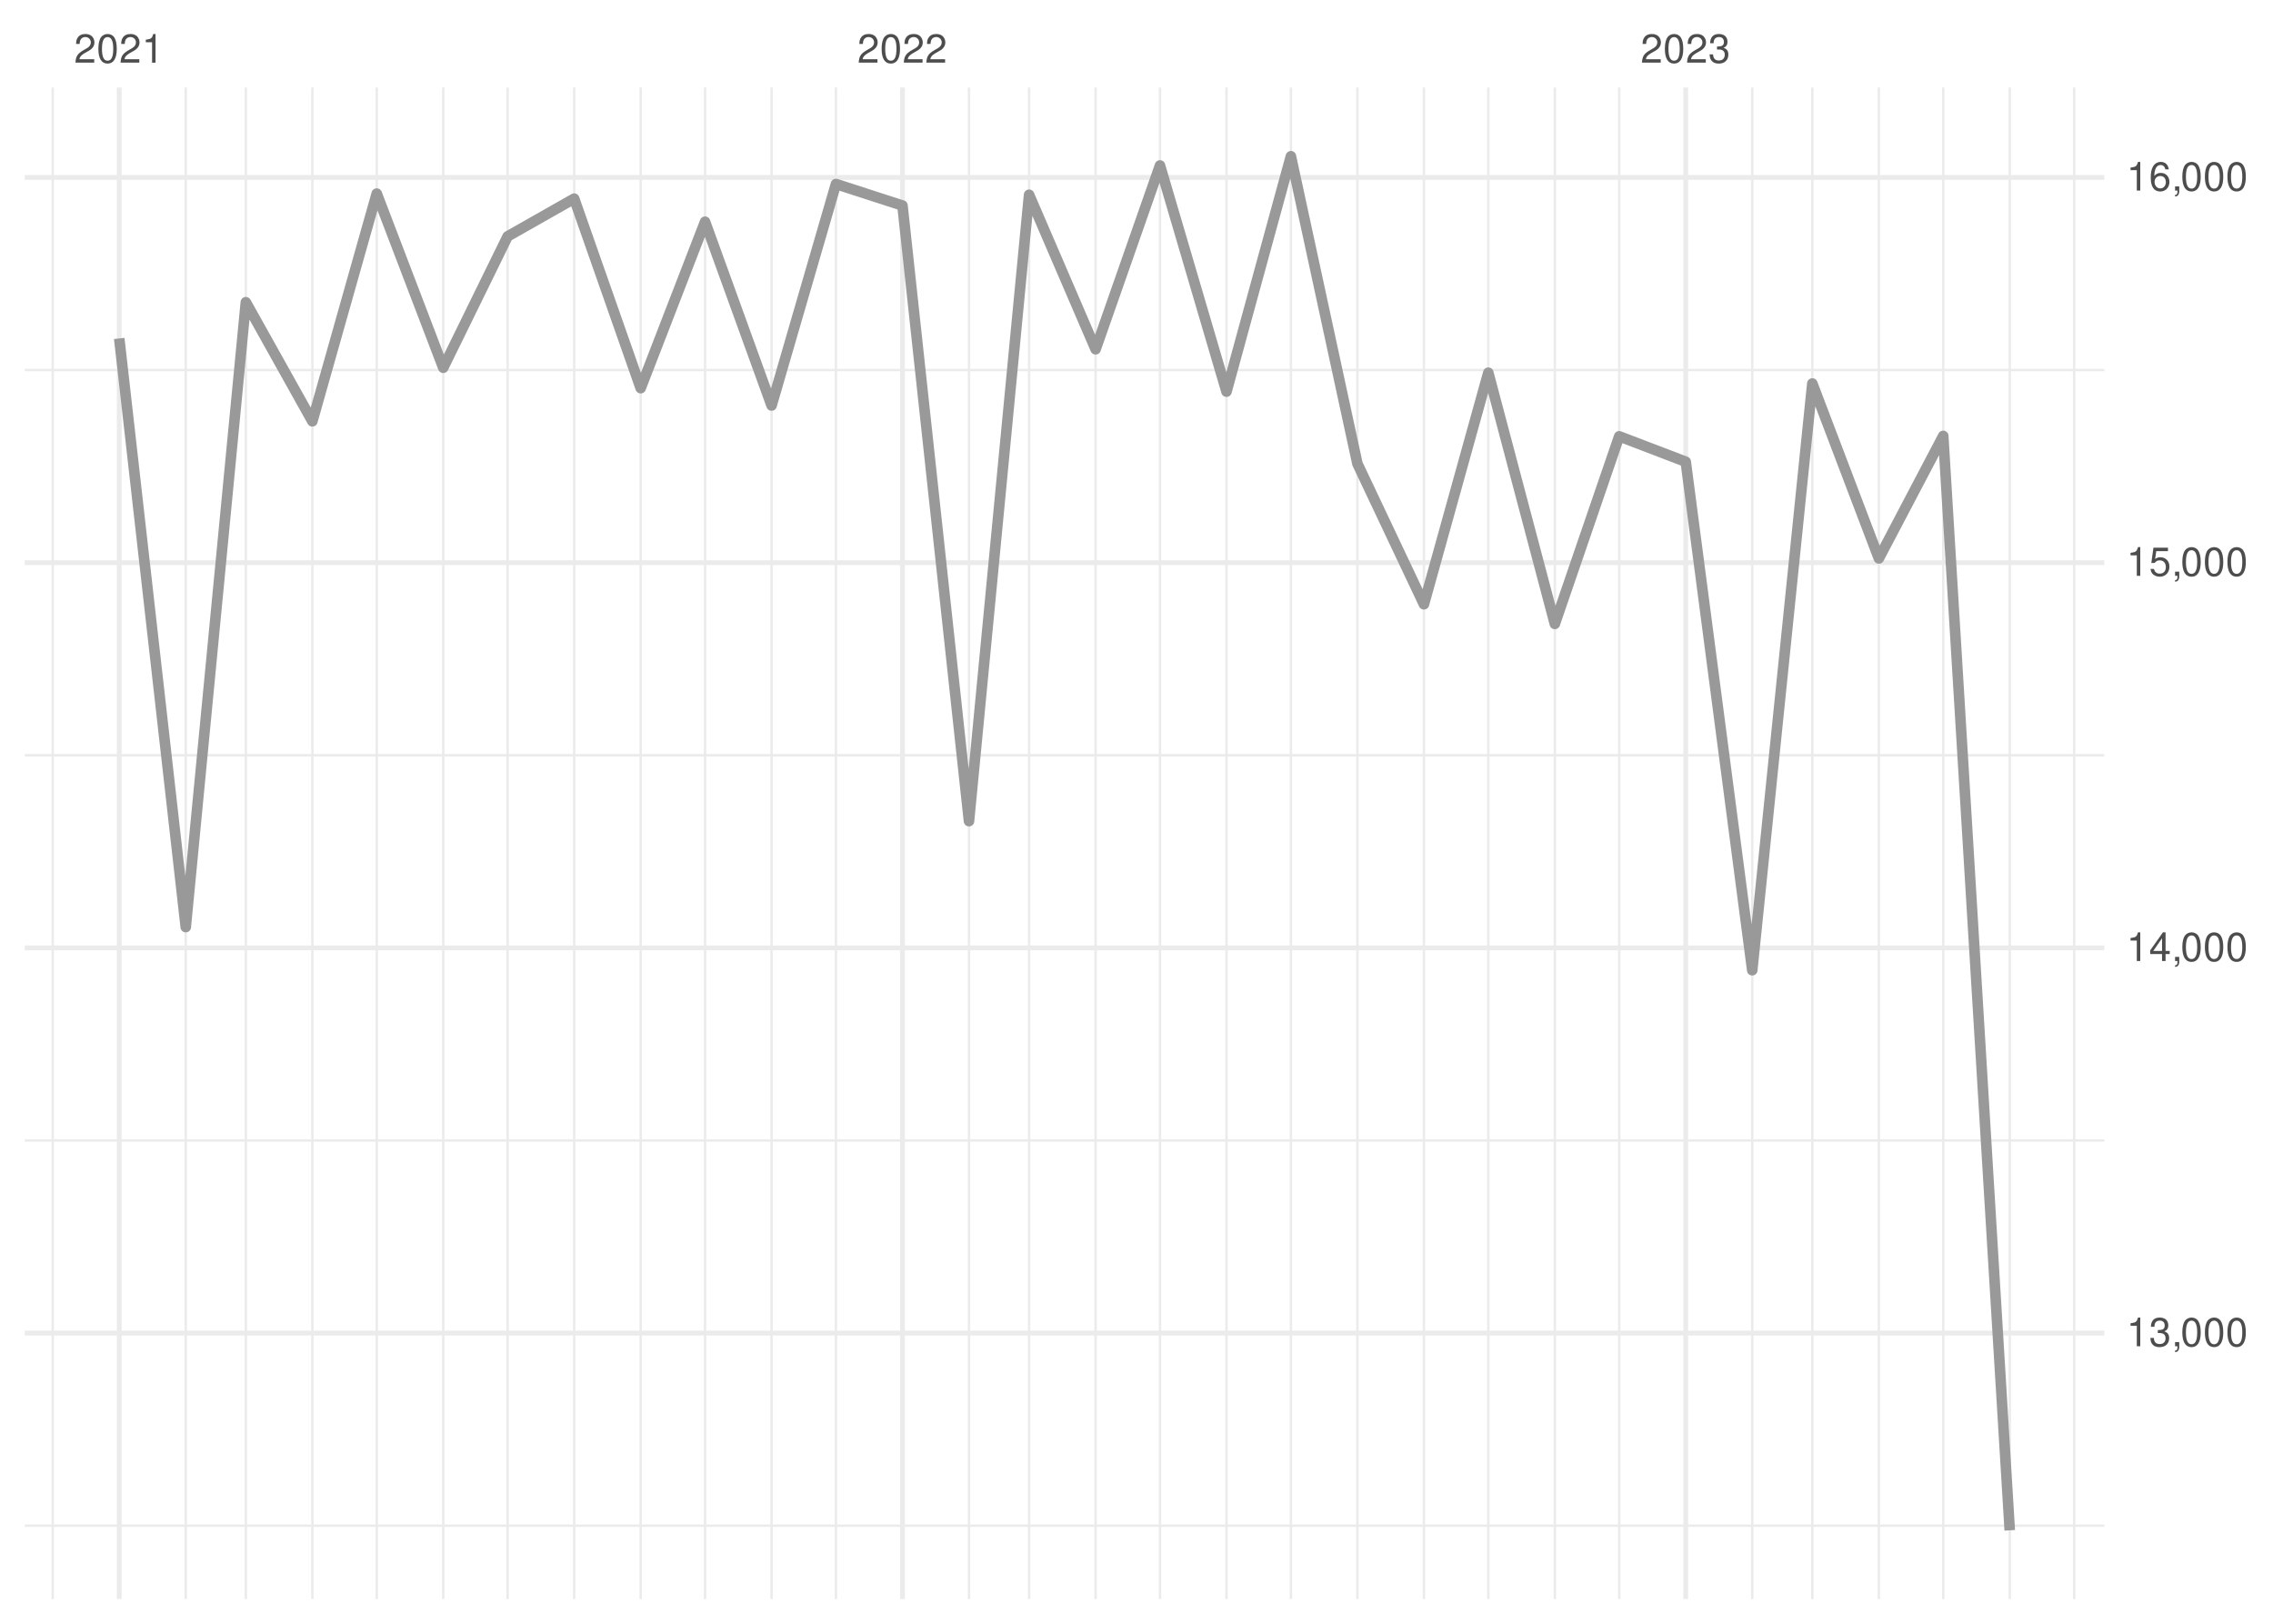
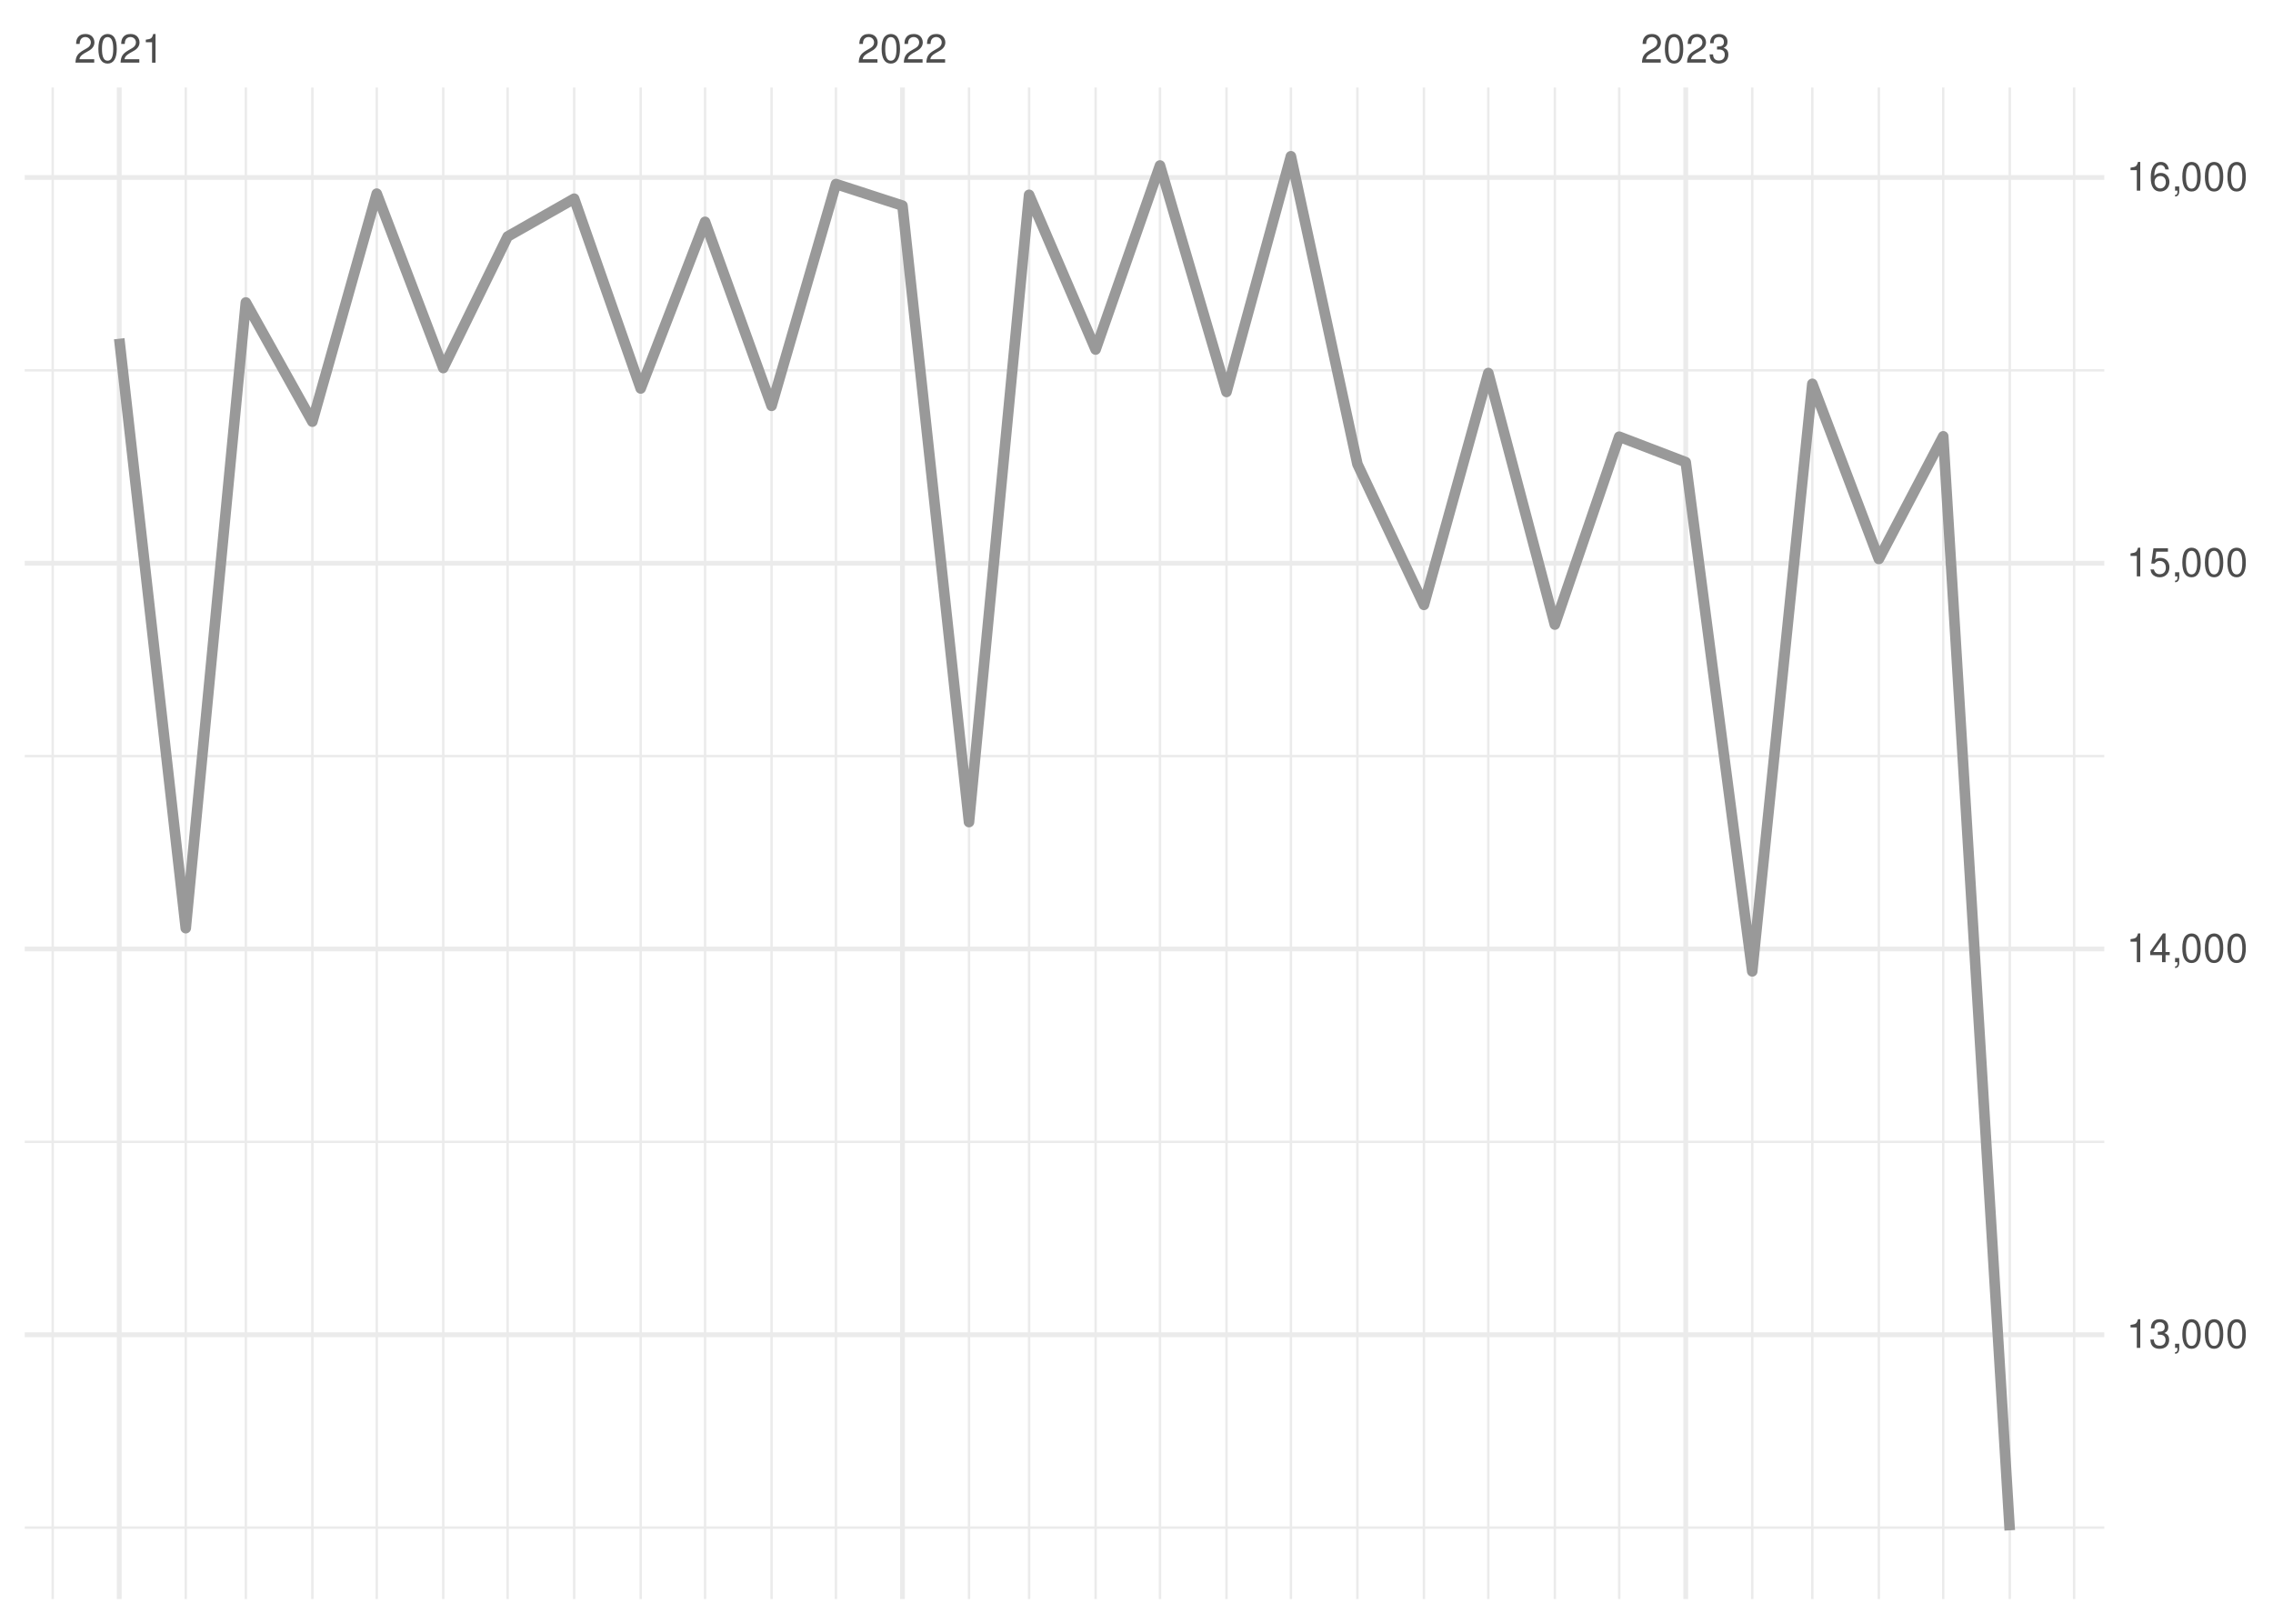
<svg xmlns="http://www.w3.org/2000/svg" xmlns:xlink="http://www.w3.org/1999/xlink" width="504pt" height="360pt" viewBox="0 0 504 360" version="1.1">
  <defs>
    <g>
      <symbol overflow="visible" id="glyph0-0">
        <path style="stroke:none;" d="" />
      </symbol>
      <symbol overflow="visible" id="glyph0-1">
        <path style="stroke:none;" d="M 4.453 -0.766 L 1.172 -0.766 C 1.25 -1.297 1.531 -1.625 2.297 -2.094 L 3.172 -2.594 C 4.047 -3.062 4.5 -3.719 4.5 -4.5 C 4.5 -5.031 4.281 -5.531 3.922 -5.875 C 3.547 -6.203 3.094 -6.359 2.5 -6.359 C 1.703 -6.359 1.125 -6.078 0.781 -5.531 C 0.547 -5.203 0.453 -4.797 0.438 -4.156 L 1.219 -4.156 C 1.234 -4.594 1.297 -4.844 1.406 -5.062 C 1.594 -5.438 2 -5.688 2.469 -5.688 C 3.172 -5.688 3.703 -5.172 3.703 -4.484 C 3.703 -3.969 3.406 -3.531 2.859 -3.219 L 2.047 -2.75 C 0.75 -2 0.375 -1.406 0.297 -0.016 L 4.453 -0.016 Z M 4.453 -0.766 " />
      </symbol>
      <symbol overflow="visible" id="glyph0-2">
        <path style="stroke:none;" d="M 2.422 -6.359 C 1.844 -6.359 1.312 -6.094 0.984 -5.672 C 0.578 -5.109 0.375 -4.25 0.375 -3.078 C 0.375 -0.938 1.078 0.203 2.422 0.203 C 3.734 0.203 4.453 -0.938 4.453 -3.031 C 4.453 -4.25 4.266 -5.078 3.859 -5.672 C 3.531 -6.109 3.016 -6.359 2.422 -6.359 Z M 2.422 -5.672 C 3.25 -5.672 3.672 -4.828 3.672 -3.094 C 3.672 -1.281 3.266 -0.438 2.406 -0.438 C 1.578 -0.438 1.172 -1.312 1.172 -3.062 C 1.172 -4.828 1.578 -5.672 2.422 -5.672 Z M 2.422 -5.672 " />
      </symbol>
      <symbol overflow="visible" id="glyph0-3">
        <path style="stroke:none;" d="M 2.281 -4.531 L 2.281 0 L 3.047 0 L 3.047 -6.359 L 2.547 -6.359 C 2.266 -5.391 2.094 -5.25 0.891 -5.094 L 0.891 -4.531 Z M 2.281 -4.531 " />
      </symbol>
      <symbol overflow="visible" id="glyph0-4">
        <path style="stroke:none;" d="M 1.938 -2.922 L 2.359 -2.922 C 3.203 -2.922 3.656 -2.531 3.656 -1.766 C 3.656 -0.969 3.172 -0.484 2.375 -0.484 C 1.516 -0.484 1.109 -0.922 1.062 -1.844 L 0.281 -1.844 C 0.312 -1.344 0.406 -1 0.547 -0.719 C 0.875 -0.109 1.484 0.203 2.344 0.203 C 3.625 0.203 4.453 -0.578 4.453 -1.781 C 4.453 -2.594 4.141 -3.031 3.391 -3.297 C 3.969 -3.531 4.266 -3.969 4.266 -4.609 C 4.266 -5.703 3.547 -6.359 2.359 -6.359 C 1.109 -6.359 0.438 -5.656 0.406 -4.312 L 1.188 -4.312 C 1.203 -4.703 1.234 -4.922 1.328 -5.109 C 1.5 -5.469 1.891 -5.688 2.375 -5.688 C 3.062 -5.688 3.469 -5.266 3.469 -4.578 C 3.469 -4.141 3.312 -3.859 2.969 -3.719 C 2.766 -3.625 2.484 -3.594 1.938 -3.578 Z M 1.938 -2.922 " />
      </symbol>
      <symbol overflow="visible" id="glyph0-5">
        <path style="stroke:none;" d="M 0.766 -0.922 L 0.766 0 L 1.297 0 L 1.297 0.156 C 1.297 0.766 1.172 0.938 0.766 0.953 L 0.766 1.297 C 1.344 1.312 1.688 0.891 1.688 0.141 L 1.688 -0.922 Z M 0.766 -0.922 " />
      </symbol>
      <symbol overflow="visible" id="glyph0-6">
        <path style="stroke:none;" d="M 2.875 -1.547 L 2.875 0 L 3.656 0 L 3.656 -1.547 L 4.578 -1.547 L 4.578 -2.234 L 3.656 -2.234 L 3.656 -6.359 L 3.078 -6.359 L 0.25 -2.359 L 0.25 -1.547 Z M 2.875 -2.234 L 0.922 -2.234 L 2.875 -5.047 Z M 2.875 -2.234 " />
      </symbol>
      <symbol overflow="visible" id="glyph0-7">
        <path style="stroke:none;" d="M 4.188 -6.234 L 0.969 -6.234 L 0.5 -2.844 L 1.219 -2.844 C 1.578 -3.266 1.875 -3.422 2.359 -3.422 C 3.203 -3.422 3.719 -2.844 3.719 -1.922 C 3.719 -1.031 3.203 -0.484 2.359 -0.484 C 1.688 -0.484 1.266 -0.828 1.078 -1.531 L 0.312 -1.531 C 0.406 -1.016 0.5 -0.781 0.688 -0.547 C 1.031 -0.078 1.672 0.203 2.375 0.203 C 3.641 0.203 4.516 -0.719 4.516 -2.031 C 4.516 -3.266 3.688 -4.109 2.5 -4.109 C 2.062 -4.109 1.703 -4 1.344 -3.734 L 1.594 -5.469 L 4.188 -5.469 Z M 4.188 -6.234 " />
      </symbol>
      <symbol overflow="visible" id="glyph0-8">
        <path style="stroke:none;" d="M 4.375 -4.703 C 4.234 -5.75 3.562 -6.359 2.609 -6.359 C 1.922 -6.359 1.312 -6.031 0.938 -5.453 C 0.547 -4.828 0.375 -4.062 0.375 -2.906 C 0.375 -1.828 0.531 -1.156 0.906 -0.594 C 1.234 -0.078 1.781 0.203 2.469 0.203 C 3.656 0.203 4.516 -0.688 4.516 -1.922 C 4.516 -3.094 3.719 -3.922 2.609 -3.922 C 1.984 -3.922 1.5 -3.688 1.172 -3.234 C 1.172 -4.797 1.672 -5.672 2.562 -5.672 C 3.109 -5.672 3.484 -5.328 3.609 -4.703 Z M 2.5 -3.234 C 3.25 -3.234 3.719 -2.703 3.719 -1.859 C 3.719 -1.062 3.188 -0.484 2.484 -0.484 C 1.766 -0.484 1.219 -1.094 1.219 -1.906 C 1.219 -2.688 1.734 -3.234 2.5 -3.234 Z M 2.5 -3.234 " />
      </symbol>
    </g>
    <clipPath id="clip1">
-       <path d="M 5.48 337 L 466.59 337 L 466.59 339 L 5.48 339 Z M 5.48 337 " />
+       <path d="M 5.48 338 L 466.59 338 L 466.59 339 L 5.48 339 Z M 5.48 338 " />
    </clipPath>
    <clipPath id="clip2">
      <path d="M 5.48 252 L 466.59 252 L 466.59 254 L 5.48 254 Z M 5.48 252 " />
    </clipPath>
    <clipPath id="clip3">
      <path d="M 5.48 167 L 466.59 167 L 466.59 168 L 5.48 168 Z M 5.48 167 " />
    </clipPath>
    <clipPath id="clip4">
      <path d="M 5.48 81 L 466.59 81 L 466.59 83 L 5.48 83 Z M 5.48 81 " />
    </clipPath>
    <clipPath id="clip5">
      <path d="M 11 19.41 L 12 19.41 L 12 354.52 L 11 354.52 Z M 11 19.41 " />
    </clipPath>
    <clipPath id="clip6">
      <path d="M 40 19.41 L 42 19.41 L 42 354.52 L 40 354.52 Z M 40 19.41 " />
    </clipPath>
    <clipPath id="clip7">
      <path d="M 54 19.41 L 55 19.41 L 55 354.52 L 54 354.52 Z M 54 19.41 " />
    </clipPath>
    <clipPath id="clip8">
      <path d="M 68 19.41 L 70 19.41 L 70 354.52 L 68 354.52 Z M 68 19.41 " />
    </clipPath>
    <clipPath id="clip9">
      <path d="M 83 19.41 L 84 19.41 L 84 354.52 L 83 354.52 Z M 83 19.41 " />
    </clipPath>
    <clipPath id="clip10">
      <path d="M 98 19.41 L 99 19.41 L 99 354.52 L 98 354.52 Z M 98 19.41 " />
    </clipPath>
    <clipPath id="clip11">
      <path d="M 112 19.41 L 113 19.41 L 113 354.52 L 112 354.52 Z M 112 19.41 " />
    </clipPath>
    <clipPath id="clip12">
      <path d="M 127 19.41 L 128 19.41 L 128 354.52 L 127 354.52 Z M 127 19.41 " />
    </clipPath>
    <clipPath id="clip13">
      <path d="M 141 19.41 L 143 19.41 L 143 354.52 L 141 354.52 Z M 141 19.41 " />
    </clipPath>
    <clipPath id="clip14">
      <path d="M 156 19.41 L 157 19.41 L 157 354.52 L 156 354.52 Z M 156 19.41 " />
    </clipPath>
    <clipPath id="clip15">
      <path d="M 170 19.41 L 172 19.41 L 172 354.52 L 170 354.52 Z M 170 19.41 " />
    </clipPath>
    <clipPath id="clip16">
      <path d="M 185 19.41 L 186 19.41 L 186 354.52 L 185 354.52 Z M 185 19.41 " />
    </clipPath>
    <clipPath id="clip17">
      <path d="M 214 19.41 L 216 19.41 L 216 354.52 L 214 354.52 Z M 214 19.41 " />
    </clipPath>
    <clipPath id="clip18">
      <path d="M 227 19.41 L 229 19.41 L 229 354.52 L 227 354.52 Z M 227 19.41 " />
    </clipPath>
    <clipPath id="clip19">
      <path d="M 242 19.41 L 244 19.41 L 244 354.52 L 242 354.52 Z M 242 19.41 " />
    </clipPath>
    <clipPath id="clip20">
      <path d="M 256 19.41 L 258 19.41 L 258 354.52 L 256 354.52 Z M 256 19.41 " />
    </clipPath>
    <clipPath id="clip21">
      <path d="M 271 19.41 L 273 19.41 L 273 354.52 L 271 354.52 Z M 271 19.41 " />
    </clipPath>
    <clipPath id="clip22">
      <path d="M 285 19.41 L 287 19.41 L 287 354.52 L 285 354.52 Z M 285 19.41 " />
    </clipPath>
    <clipPath id="clip23">
      <path d="M 300 19.41 L 302 19.41 L 302 354.52 L 300 354.52 Z M 300 19.41 " />
    </clipPath>
    <clipPath id="clip24">
      <path d="M 315 19.41 L 316 19.41 L 316 354.52 L 315 354.52 Z M 315 19.41 " />
    </clipPath>
    <clipPath id="clip25">
      <path d="M 329 19.41 L 331 19.41 L 331 354.52 L 329 354.52 Z M 329 19.41 " />
    </clipPath>
    <clipPath id="clip26">
      <path d="M 344 19.41 L 346 19.41 L 346 354.52 L 344 354.52 Z M 344 19.41 " />
    </clipPath>
    <clipPath id="clip27">
      <path d="M 358 19.41 L 360 19.41 L 360 354.52 L 358 354.52 Z M 358 19.41 " />
    </clipPath>
    <clipPath id="clip28">
      <path d="M 388 19.41 L 389 19.41 L 389 354.52 L 388 354.52 Z M 388 19.41 " />
    </clipPath>
    <clipPath id="clip29">
      <path d="M 401 19.41 L 403 19.41 L 403 354.52 L 401 354.52 Z M 401 19.41 " />
    </clipPath>
    <clipPath id="clip30">
      <path d="M 416 19.41 L 417 19.41 L 417 354.52 L 416 354.52 Z M 416 19.41 " />
    </clipPath>
    <clipPath id="clip31">
      <path d="M 430 19.41 L 432 19.41 L 432 354.52 L 430 354.52 Z M 430 19.41 " />
    </clipPath>
    <clipPath id="clip32">
      <path d="M 445 19.41 L 446 19.41 L 446 354.52 L 445 354.52 Z M 445 19.41 " />
    </clipPath>
    <clipPath id="clip33">
      <path d="M 459 19.41 L 461 19.41 L 461 354.52 L 459 354.52 Z M 459 19.41 " />
    </clipPath>
    <clipPath id="clip34">
      <path d="M 5.48 295 L 466.59 295 L 466.59 297 L 5.48 297 Z M 5.48 295 " />
    </clipPath>
    <clipPath id="clip35">
      <path d="M 5.48 209 L 466.59 209 L 466.59 211 L 5.48 211 Z M 5.48 209 " />
    </clipPath>
    <clipPath id="clip36">
      <path d="M 5.48 124 L 466.59 124 L 466.59 126 L 5.48 126 Z M 5.48 124 " />
    </clipPath>
    <clipPath id="clip37">
      <path d="M 5.48 38 L 466.59 38 L 466.59 40 L 5.48 40 Z M 5.48 38 " />
    </clipPath>
    <clipPath id="clip38">
      <path d="M 25 19.41 L 27 19.41 L 27 354.52 L 25 354.52 Z M 25 19.41 " />
    </clipPath>
    <clipPath id="clip39">
      <path d="M 199 19.41 L 201 19.41 L 201 354.52 L 199 354.52 Z M 199 19.41 " />
    </clipPath>
    <clipPath id="clip40">
      <path d="M 373 19.41 L 375 19.41 L 375 354.52 L 373 354.52 Z M 373 19.41 " />
    </clipPath>
  </defs>
  <g id="surface26">
    <rect x="0" y="0" width="504" height="360" style="fill:rgb(100%,100%,100%);fill-opacity:1;stroke:none;" />
    <g clip-path="url(#clip1)" clip-rule="nonzero">
-       <path style="fill:none;stroke-width:0.533;stroke-linecap:butt;stroke-linejoin:round;stroke:rgb(92.157%,92.157%,92.157%);stroke-opacity:1;stroke-miterlimit:10;" d="M 5.48 338.262 L 466.59 338.262 " />
+       <path style="fill:none;stroke-width:0.533;stroke-linecap:butt;stroke-linejoin:round;stroke:rgb(92.157%,92.157%,92.157%);stroke-opacity:1;stroke-miterlimit:10;" d="M 5.48 338.691 L 466.59 338.691 " />
    </g>
    <g clip-path="url(#clip2)" clip-rule="nonzero">
-       <path style="fill:none;stroke-width:0.533;stroke-linecap:butt;stroke-linejoin:round;stroke:rgb(92.157%,92.157%,92.157%);stroke-opacity:1;stroke-miterlimit:10;" d="M 5.48 252.855 L 466.59 252.855 " />
+       <path style="fill:none;stroke-width:0.533;stroke-linecap:butt;stroke-linejoin:round;stroke:rgb(92.157%,92.157%,92.157%);stroke-opacity:1;stroke-miterlimit:10;" d="M 5.48 253.164 L 466.59 253.164 " />
    </g>
    <g clip-path="url(#clip3)" clip-rule="nonzero">
-       <path style="fill:none;stroke-width:0.533;stroke-linecap:butt;stroke-linejoin:round;stroke:rgb(92.157%,92.157%,92.157%);stroke-opacity:1;stroke-miterlimit:10;" d="M 5.48 167.449 L 466.59 167.449 " />
+       <path style="fill:none;stroke-width:0.533;stroke-linecap:butt;stroke-linejoin:round;stroke:rgb(92.157%,92.157%,92.157%);stroke-opacity:1;stroke-miterlimit:10;" d="M 5.48 167.637 L 466.59 167.637 " />
    </g>
    <g clip-path="url(#clip4)" clip-rule="nonzero">
-       <path style="fill:none;stroke-width:0.533;stroke-linecap:butt;stroke-linejoin:round;stroke:rgb(92.157%,92.157%,92.157%);stroke-opacity:1;stroke-miterlimit:10;" d="M 5.48 82.043 L 466.59 82.043 " />
+       <path style="fill:none;stroke-width:0.533;stroke-linecap:butt;stroke-linejoin:round;stroke:rgb(92.157%,92.157%,92.157%);stroke-opacity:1;stroke-miterlimit:10;" d="M 5.48 82.109 L 466.59 82.109 " />
    </g>
    <g clip-path="url(#clip5)" clip-rule="nonzero">
      <path style="fill:none;stroke-width:0.533;stroke-linecap:butt;stroke-linejoin:round;stroke:rgb(92.157%,92.157%,92.157%);stroke-opacity:1;stroke-miterlimit:10;" d="M 11.688 354.52 L 11.688 19.41 " />
    </g>
    <g clip-path="url(#clip6)" clip-rule="nonzero">
      <path style="fill:none;stroke-width:0.533;stroke-linecap:butt;stroke-linejoin:round;stroke:rgb(92.157%,92.157%,92.157%);stroke-opacity:1;stroke-miterlimit:10;" d="M 41.188 354.52 L 41.188 19.41 " />
    </g>
    <g clip-path="url(#clip7)" clip-rule="nonzero">
      <path style="fill:none;stroke-width:0.533;stroke-linecap:butt;stroke-linejoin:round;stroke:rgb(92.157%,92.157%,92.157%);stroke-opacity:1;stroke-miterlimit:10;" d="M 54.512 354.52 L 54.512 19.41 " />
    </g>
    <g clip-path="url(#clip8)" clip-rule="nonzero">
      <path style="fill:none;stroke-width:0.533;stroke-linecap:butt;stroke-linejoin:round;stroke:rgb(92.157%,92.157%,92.157%);stroke-opacity:1;stroke-miterlimit:10;" d="M 69.262 354.52 L 69.262 19.41 " />
    </g>
    <g clip-path="url(#clip9)" clip-rule="nonzero">
      <path style="fill:none;stroke-width:0.533;stroke-linecap:butt;stroke-linejoin:round;stroke:rgb(92.157%,92.157%,92.157%);stroke-opacity:1;stroke-miterlimit:10;" d="M 83.535 354.52 L 83.535 19.41 " />
    </g>
    <g clip-path="url(#clip10)" clip-rule="nonzero">
      <path style="fill:none;stroke-width:0.533;stroke-linecap:butt;stroke-linejoin:round;stroke:rgb(92.157%,92.157%,92.157%);stroke-opacity:1;stroke-miterlimit:10;" d="M 98.285 354.52 L 98.285 19.41 " />
    </g>
    <g clip-path="url(#clip11)" clip-rule="nonzero">
      <path style="fill:none;stroke-width:0.533;stroke-linecap:butt;stroke-linejoin:round;stroke:rgb(92.157%,92.157%,92.157%);stroke-opacity:1;stroke-miterlimit:10;" d="M 112.562 354.52 L 112.562 19.41 " />
    </g>
    <g clip-path="url(#clip12)" clip-rule="nonzero">
      <path style="fill:none;stroke-width:0.533;stroke-linecap:butt;stroke-linejoin:round;stroke:rgb(92.157%,92.157%,92.157%);stroke-opacity:1;stroke-miterlimit:10;" d="M 127.312 354.52 L 127.312 19.41 " />
    </g>
    <g clip-path="url(#clip13)" clip-rule="nonzero">
      <path style="fill:none;stroke-width:0.533;stroke-linecap:butt;stroke-linejoin:round;stroke:rgb(92.157%,92.157%,92.157%);stroke-opacity:1;stroke-miterlimit:10;" d="M 142.062 354.52 L 142.062 19.41 " />
    </g>
    <g clip-path="url(#clip14)" clip-rule="nonzero">
      <path style="fill:none;stroke-width:0.533;stroke-linecap:butt;stroke-linejoin:round;stroke:rgb(92.157%,92.157%,92.157%);stroke-opacity:1;stroke-miterlimit:10;" d="M 156.336 354.52 L 156.336 19.41 " />
    </g>
    <g clip-path="url(#clip15)" clip-rule="nonzero">
      <path style="fill:none;stroke-width:0.533;stroke-linecap:butt;stroke-linejoin:round;stroke:rgb(92.157%,92.157%,92.157%);stroke-opacity:1;stroke-miterlimit:10;" d="M 171.086 354.52 L 171.086 19.41 " />
    </g>
    <g clip-path="url(#clip16)" clip-rule="nonzero">
      <path style="fill:none;stroke-width:0.533;stroke-linecap:butt;stroke-linejoin:round;stroke:rgb(92.157%,92.157%,92.157%);stroke-opacity:1;stroke-miterlimit:10;" d="M 185.359 354.52 L 185.359 19.41 " />
    </g>
    <g clip-path="url(#clip17)" clip-rule="nonzero">
      <path style="fill:none;stroke-width:0.533;stroke-linecap:butt;stroke-linejoin:round;stroke:rgb(92.157%,92.157%,92.157%);stroke-opacity:1;stroke-miterlimit:10;" d="M 214.859 354.52 L 214.859 19.41 " />
    </g>
    <g clip-path="url(#clip18)" clip-rule="nonzero">
      <path style="fill:none;stroke-width:0.533;stroke-linecap:butt;stroke-linejoin:round;stroke:rgb(92.157%,92.157%,92.157%);stroke-opacity:1;stroke-miterlimit:10;" d="M 228.184 354.52 L 228.184 19.41 " />
    </g>
    <g clip-path="url(#clip19)" clip-rule="nonzero">
      <path style="fill:none;stroke-width:0.533;stroke-linecap:butt;stroke-linejoin:round;stroke:rgb(92.157%,92.157%,92.157%);stroke-opacity:1;stroke-miterlimit:10;" d="M 242.934 354.52 L 242.934 19.41 " />
    </g>
    <g clip-path="url(#clip20)" clip-rule="nonzero">
      <path style="fill:none;stroke-width:0.533;stroke-linecap:butt;stroke-linejoin:round;stroke:rgb(92.157%,92.157%,92.157%);stroke-opacity:1;stroke-miterlimit:10;" d="M 257.207 354.52 L 257.207 19.41 " />
    </g>
    <g clip-path="url(#clip21)" clip-rule="nonzero">
      <path style="fill:none;stroke-width:0.533;stroke-linecap:butt;stroke-linejoin:round;stroke:rgb(92.157%,92.157%,92.157%);stroke-opacity:1;stroke-miterlimit:10;" d="M 271.957 354.52 L 271.957 19.41 " />
    </g>
    <g clip-path="url(#clip22)" clip-rule="nonzero">
      <path style="fill:none;stroke-width:0.533;stroke-linecap:butt;stroke-linejoin:round;stroke:rgb(92.157%,92.157%,92.157%);stroke-opacity:1;stroke-miterlimit:10;" d="M 286.234 354.52 L 286.234 19.41 " />
    </g>
    <g clip-path="url(#clip23)" clip-rule="nonzero">
      <path style="fill:none;stroke-width:0.533;stroke-linecap:butt;stroke-linejoin:round;stroke:rgb(92.157%,92.157%,92.157%);stroke-opacity:1;stroke-miterlimit:10;" d="M 300.984 354.52 L 300.984 19.41 " />
    </g>
    <g clip-path="url(#clip24)" clip-rule="nonzero">
      <path style="fill:none;stroke-width:0.533;stroke-linecap:butt;stroke-linejoin:round;stroke:rgb(92.157%,92.157%,92.157%);stroke-opacity:1;stroke-miterlimit:10;" d="M 315.734 354.52 L 315.734 19.41 " />
    </g>
    <g clip-path="url(#clip25)" clip-rule="nonzero">
      <path style="fill:none;stroke-width:0.533;stroke-linecap:butt;stroke-linejoin:round;stroke:rgb(92.157%,92.157%,92.157%);stroke-opacity:1;stroke-miterlimit:10;" d="M 330.008 354.52 L 330.008 19.41 " />
    </g>
    <g clip-path="url(#clip26)" clip-rule="nonzero">
      <path style="fill:none;stroke-width:0.533;stroke-linecap:butt;stroke-linejoin:round;stroke:rgb(92.157%,92.157%,92.157%);stroke-opacity:1;stroke-miterlimit:10;" d="M 344.758 354.52 L 344.758 19.41 " />
    </g>
    <g clip-path="url(#clip27)" clip-rule="nonzero">
      <path style="fill:none;stroke-width:0.533;stroke-linecap:butt;stroke-linejoin:round;stroke:rgb(92.157%,92.157%,92.157%);stroke-opacity:1;stroke-miterlimit:10;" d="M 359.031 354.52 L 359.031 19.41 " />
    </g>
    <g clip-path="url(#clip28)" clip-rule="nonzero">
      <path style="fill:none;stroke-width:0.533;stroke-linecap:butt;stroke-linejoin:round;stroke:rgb(92.157%,92.157%,92.157%);stroke-opacity:1;stroke-miterlimit:10;" d="M 388.531 354.52 L 388.531 19.41 " />
    </g>
    <g clip-path="url(#clip29)" clip-rule="nonzero">
      <path style="fill:none;stroke-width:0.533;stroke-linecap:butt;stroke-linejoin:round;stroke:rgb(92.157%,92.157%,92.157%);stroke-opacity:1;stroke-miterlimit:10;" d="M 401.855 354.52 L 401.855 19.41 " />
    </g>
    <g clip-path="url(#clip30)" clip-rule="nonzero">
      <path style="fill:none;stroke-width:0.533;stroke-linecap:butt;stroke-linejoin:round;stroke:rgb(92.157%,92.157%,92.157%);stroke-opacity:1;stroke-miterlimit:10;" d="M 416.605 354.52 L 416.605 19.41 " />
    </g>
    <g clip-path="url(#clip31)" clip-rule="nonzero">
      <path style="fill:none;stroke-width:0.533;stroke-linecap:butt;stroke-linejoin:round;stroke:rgb(92.157%,92.157%,92.157%);stroke-opacity:1;stroke-miterlimit:10;" d="M 430.879 354.52 L 430.879 19.41 " />
    </g>
    <g clip-path="url(#clip32)" clip-rule="nonzero">
      <path style="fill:none;stroke-width:0.533;stroke-linecap:butt;stroke-linejoin:round;stroke:rgb(92.157%,92.157%,92.157%);stroke-opacity:1;stroke-miterlimit:10;" d="M 445.629 354.52 L 445.629 19.41 " />
    </g>
    <g clip-path="url(#clip33)" clip-rule="nonzero">
      <path style="fill:none;stroke-width:0.533;stroke-linecap:butt;stroke-linejoin:round;stroke:rgb(92.157%,92.157%,92.157%);stroke-opacity:1;stroke-miterlimit:10;" d="M 459.902 354.52 L 459.902 19.41 " />
    </g>
    <g clip-path="url(#clip34)" clip-rule="nonzero">
-       <path style="fill:none;stroke-width:1.067;stroke-linecap:butt;stroke-linejoin:round;stroke:rgb(92.157%,92.157%,92.157%);stroke-opacity:1;stroke-miterlimit:10;" d="M 5.48 295.559 L 466.59 295.559 " />
+       <path style="fill:none;stroke-width:1.067;stroke-linecap:butt;stroke-linejoin:round;stroke:rgb(92.157%,92.157%,92.157%);stroke-opacity:1;stroke-miterlimit:10;" d="M 5.48 295.926 L 466.59 295.926 " />
    </g>
    <g clip-path="url(#clip35)" clip-rule="nonzero">
-       <path style="fill:none;stroke-width:1.067;stroke-linecap:butt;stroke-linejoin:round;stroke:rgb(92.157%,92.157%,92.157%);stroke-opacity:1;stroke-miterlimit:10;" d="M 5.48 210.152 L 466.59 210.152 " />
+       <path style="fill:none;stroke-width:1.067;stroke-linecap:butt;stroke-linejoin:round;stroke:rgb(92.157%,92.157%,92.157%);stroke-opacity:1;stroke-miterlimit:10;" d="M 5.48 210.398 L 466.59 210.398 " />
    </g>
    <g clip-path="url(#clip36)" clip-rule="nonzero">
-       <path style="fill:none;stroke-width:1.067;stroke-linecap:butt;stroke-linejoin:round;stroke:rgb(92.157%,92.157%,92.157%);stroke-opacity:1;stroke-miterlimit:10;" d="M 5.48 124.746 L 466.59 124.746 " />
+       <path style="fill:none;stroke-width:1.067;stroke-linecap:butt;stroke-linejoin:round;stroke:rgb(92.157%,92.157%,92.157%);stroke-opacity:1;stroke-miterlimit:10;" d="M 5.48 124.875 L 466.59 124.875 " />
    </g>
    <g clip-path="url(#clip37)" clip-rule="nonzero">
-       <path style="fill:none;stroke-width:1.067;stroke-linecap:butt;stroke-linejoin:round;stroke:rgb(92.157%,92.157%,92.157%);stroke-opacity:1;stroke-miterlimit:10;" d="M 5.48 39.34 L 466.59 39.34 " />
+       <path style="fill:none;stroke-width:1.067;stroke-linecap:butt;stroke-linejoin:round;stroke:rgb(92.157%,92.157%,92.157%);stroke-opacity:1;stroke-miterlimit:10;" d="M 5.48 39.348 L 466.59 39.348 " />
    </g>
    <g clip-path="url(#clip38)" clip-rule="nonzero">
      <path style="fill:none;stroke-width:1.067;stroke-linecap:butt;stroke-linejoin:round;stroke:rgb(92.157%,92.157%,92.157%);stroke-opacity:1;stroke-miterlimit:10;" d="M 26.438 354.52 L 26.438 19.41 " />
    </g>
    <g clip-path="url(#clip39)" clip-rule="nonzero">
      <path style="fill:none;stroke-width:1.067;stroke-linecap:butt;stroke-linejoin:round;stroke:rgb(92.157%,92.157%,92.157%);stroke-opacity:1;stroke-miterlimit:10;" d="M 200.109 354.52 L 200.109 19.41 " />
    </g>
    <g clip-path="url(#clip40)" clip-rule="nonzero">
      <path style="fill:none;stroke-width:1.067;stroke-linecap:butt;stroke-linejoin:round;stroke:rgb(92.157%,92.157%,92.157%);stroke-opacity:1;stroke-miterlimit:10;" d="M 373.781 354.52 L 373.781 19.41 " />
    </g>
-     <path style="fill:none;stroke-width:2.347;stroke-linecap:butt;stroke-linejoin:round;stroke:rgb(60%,60%,60%);stroke-opacity:1;stroke-miterlimit:10;" d="M 26.438 75.039 L 41.188 205.543 L 54.512 67.012 L 69.262 93.402 L 83.535 42.926 L 98.285 81.531 L 112.562 52.406 L 127.312 44.039 L 142.062 86.059 L 156.336 49.164 L 171.086 89.902 L 185.359 40.793 L 200.109 45.574 L 214.859 182.055 L 228.184 43.184 L 242.934 77.434 L 257.207 36.691 L 271.957 86.828 L 286.234 34.645 L 300.984 102.797 L 315.734 133.973 L 330.008 82.641 L 344.758 138.328 L 359.031 96.734 L 373.781 102.371 L 388.531 215.105 L 401.855 85.031 L 416.605 123.809 L 430.879 96.648 L 445.629 339.289 " />
+     <path style="fill:none;stroke-width:2.347;stroke-linecap:butt;stroke-linejoin:round;stroke:rgb(60%,60%,60%);stroke-opacity:1;stroke-miterlimit:10;" d="M 26.438 75.098 L 41.188 205.781 L 54.512 67.059 L 69.262 93.484 L 83.535 42.938 L 98.285 81.598 L 112.562 52.434 L 127.312 44.051 L 142.062 86.129 L 156.336 49.184 L 171.086 89.98 L 185.359 40.801 L 200.109 45.59 L 214.859 182.262 L 228.184 43.195 L 242.934 77.492 L 257.207 36.695 L 271.957 86.898 L 286.234 34.645 L 300.984 102.895 L 315.734 134.109 L 330.008 82.711 L 344.758 138.473 L 359.031 96.82 L 373.781 102.465 L 388.531 215.359 L 401.855 85.105 L 416.605 123.934 L 430.879 96.734 L 445.629 339.289 " />
    <g style="fill:rgb(30.196%,30.196%,30.196%);fill-opacity:1;">
      <use xlink:href="#glyph0-1" x="16.438" y="13.896" />
      <use xlink:href="#glyph0-2" x="21.438" y="13.896" />
      <use xlink:href="#glyph0-1" x="26.438" y="13.896" />
      <use xlink:href="#glyph0-3" x="31.438" y="13.896" />
    </g>
    <g style="fill:rgb(30.196%,30.196%,30.196%);fill-opacity:1;">
      <use xlink:href="#glyph0-1" x="190.109" y="13.896" />
      <use xlink:href="#glyph0-2" x="195.109" y="13.896" />
      <use xlink:href="#glyph0-1" x="200.109" y="13.896" />
      <use xlink:href="#glyph0-1" x="205.109" y="13.896" />
    </g>
    <g style="fill:rgb(30.196%,30.196%,30.196%);fill-opacity:1;">
      <use xlink:href="#glyph0-1" x="363.781" y="13.896" />
      <use xlink:href="#glyph0-2" x="368.781" y="13.896" />
      <use xlink:href="#glyph0-1" x="373.781" y="13.896" />
      <use xlink:href="#glyph0-4" x="378.781" y="13.896" />
    </g>
    <g style="fill:rgb(30.196%,30.196%,30.196%);fill-opacity:1;">
-       <use xlink:href="#glyph0-3" x="471.52" y="298.474" />
-       <use xlink:href="#glyph0-4" x="476.52" y="298.474" />
-       <use xlink:href="#glyph0-5" x="481.52" y="298.474" />
-       <use xlink:href="#glyph0-2" x="483.52" y="298.474" />
-       <use xlink:href="#glyph0-2" x="488.52" y="298.474" />
-       <use xlink:href="#glyph0-2" x="493.52" y="298.474" />
-     </g>
-     <g style="fill:rgb(30.196%,30.196%,30.196%);fill-opacity:1;">
-       <use xlink:href="#glyph0-3" x="471.52" y="213.067" />
-       <use xlink:href="#glyph0-6" x="476.52" y="213.067" />
-       <use xlink:href="#glyph0-5" x="481.52" y="213.067" />
-       <use xlink:href="#glyph0-2" x="483.52" y="213.067" />
-       <use xlink:href="#glyph0-2" x="488.52" y="213.067" />
-       <use xlink:href="#glyph0-2" x="493.52" y="213.067" />
-     </g>
-     <g style="fill:rgb(30.196%,30.196%,30.196%);fill-opacity:1;">
-       <use xlink:href="#glyph0-3" x="471.52" y="127.661" />
-       <use xlink:href="#glyph0-7" x="476.52" y="127.661" />
-       <use xlink:href="#glyph0-5" x="481.52" y="127.661" />
-       <use xlink:href="#glyph0-2" x="483.52" y="127.661" />
-       <use xlink:href="#glyph0-2" x="488.52" y="127.661" />
-       <use xlink:href="#glyph0-2" x="493.52" y="127.661" />
-     </g>
-     <g style="fill:rgb(30.196%,30.196%,30.196%);fill-opacity:1;">
-       <use xlink:href="#glyph0-3" x="471.52" y="42.255" />
-       <use xlink:href="#glyph0-8" x="476.52" y="42.255" />
-       <use xlink:href="#glyph0-5" x="481.52" y="42.255" />
-       <use xlink:href="#glyph0-2" x="483.52" y="42.255" />
-       <use xlink:href="#glyph0-2" x="488.52" y="42.255" />
-       <use xlink:href="#glyph0-2" x="493.52" y="42.255" />
+       <use xlink:href="#glyph0-3" x="471.52" y="298.841" />
+       <use xlink:href="#glyph0-4" x="476.52" y="298.841" />
+       <use xlink:href="#glyph0-5" x="481.52" y="298.841" />
+       <use xlink:href="#glyph0-2" x="483.52" y="298.841" />
+       <use xlink:href="#glyph0-2" x="488.52" y="298.841" />
+       <use xlink:href="#glyph0-2" x="493.52" y="298.841" />
+     </g>
+     <g style="fill:rgb(30.196%,30.196%,30.196%);fill-opacity:1;">
+       <use xlink:href="#glyph0-3" x="471.52" y="213.313" />
+       <use xlink:href="#glyph0-6" x="476.52" y="213.313" />
+       <use xlink:href="#glyph0-5" x="481.52" y="213.313" />
+       <use xlink:href="#glyph0-2" x="483.52" y="213.313" />
+       <use xlink:href="#glyph0-2" x="488.52" y="213.313" />
+       <use xlink:href="#glyph0-2" x="493.52" y="213.313" />
+     </g>
+     <g style="fill:rgb(30.196%,30.196%,30.196%);fill-opacity:1;">
+       <use xlink:href="#glyph0-3" x="471.52" y="127.79" />
+       <use xlink:href="#glyph0-7" x="476.52" y="127.79" />
+       <use xlink:href="#glyph0-5" x="481.52" y="127.79" />
+       <use xlink:href="#glyph0-2" x="483.52" y="127.79" />
+       <use xlink:href="#glyph0-2" x="488.52" y="127.79" />
+       <use xlink:href="#glyph0-2" x="493.52" y="127.79" />
+     </g>
+     <g style="fill:rgb(30.196%,30.196%,30.196%);fill-opacity:1;">
+       <use xlink:href="#glyph0-3" x="471.52" y="42.263" />
+       <use xlink:href="#glyph0-8" x="476.52" y="42.263" />
+       <use xlink:href="#glyph0-5" x="481.52" y="42.263" />
+       <use xlink:href="#glyph0-2" x="483.52" y="42.263" />
+       <use xlink:href="#glyph0-2" x="488.52" y="42.263" />
+       <use xlink:href="#glyph0-2" x="493.52" y="42.263" />
    </g>
  </g>
</svg>
